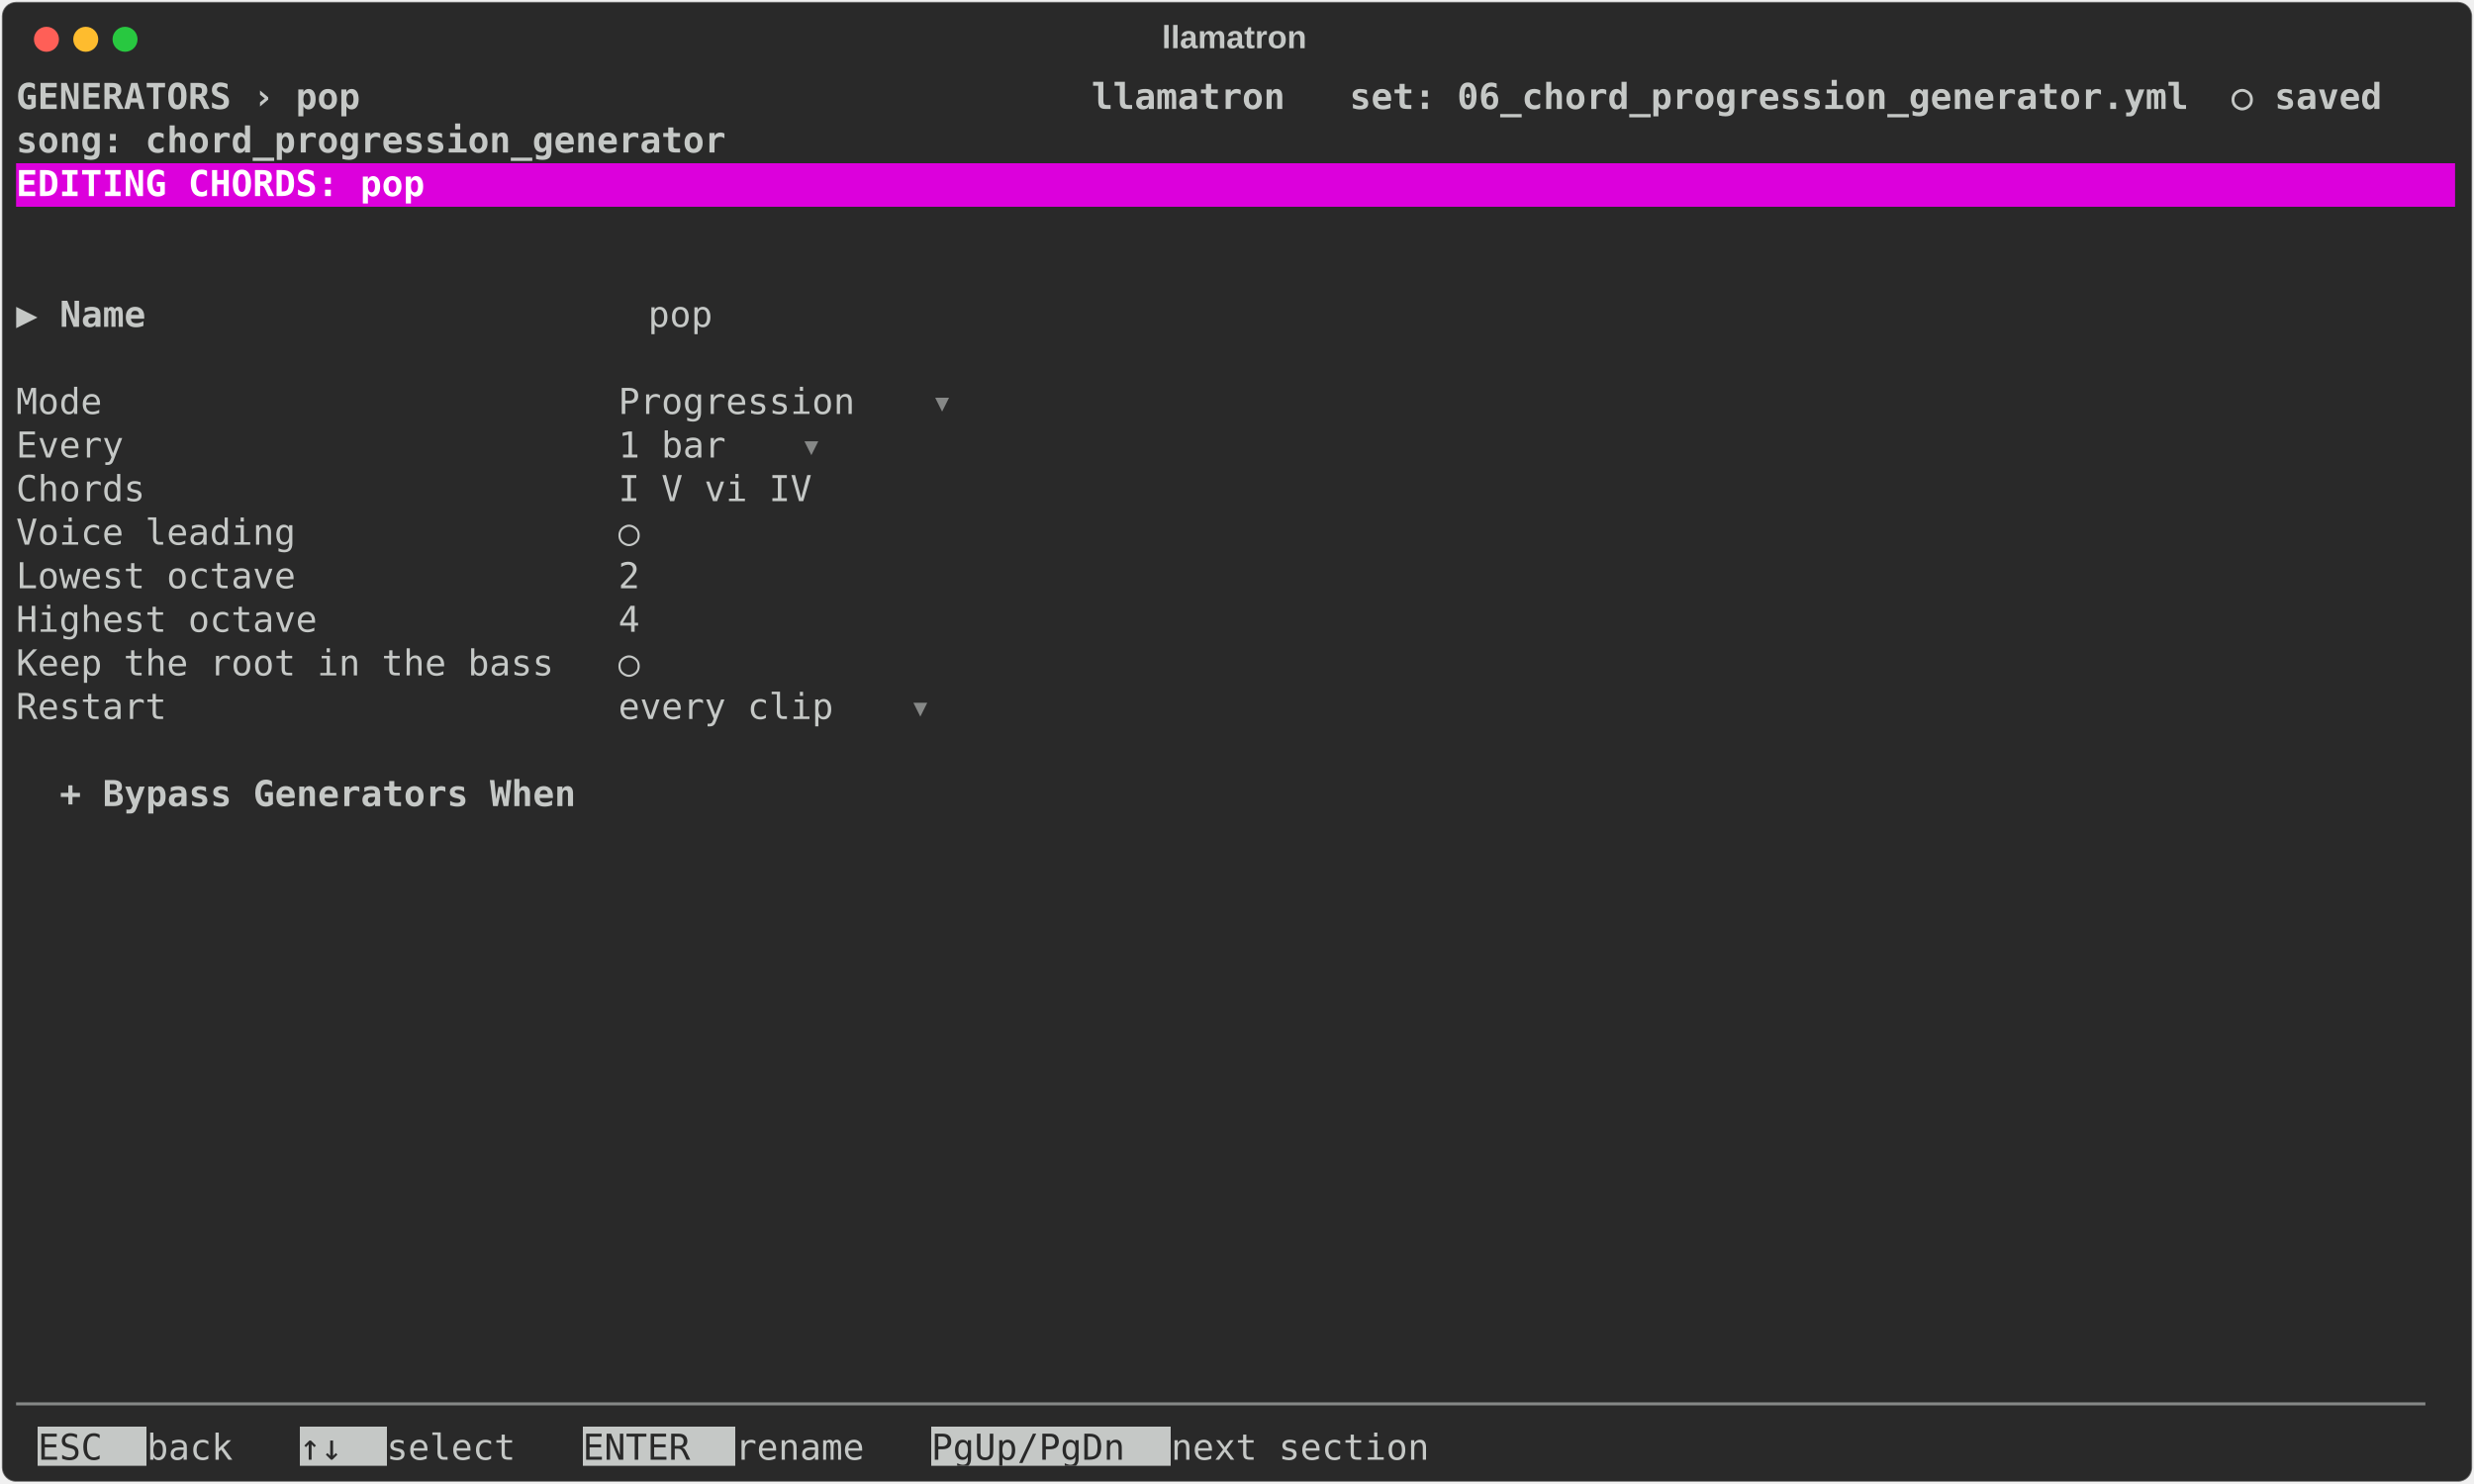
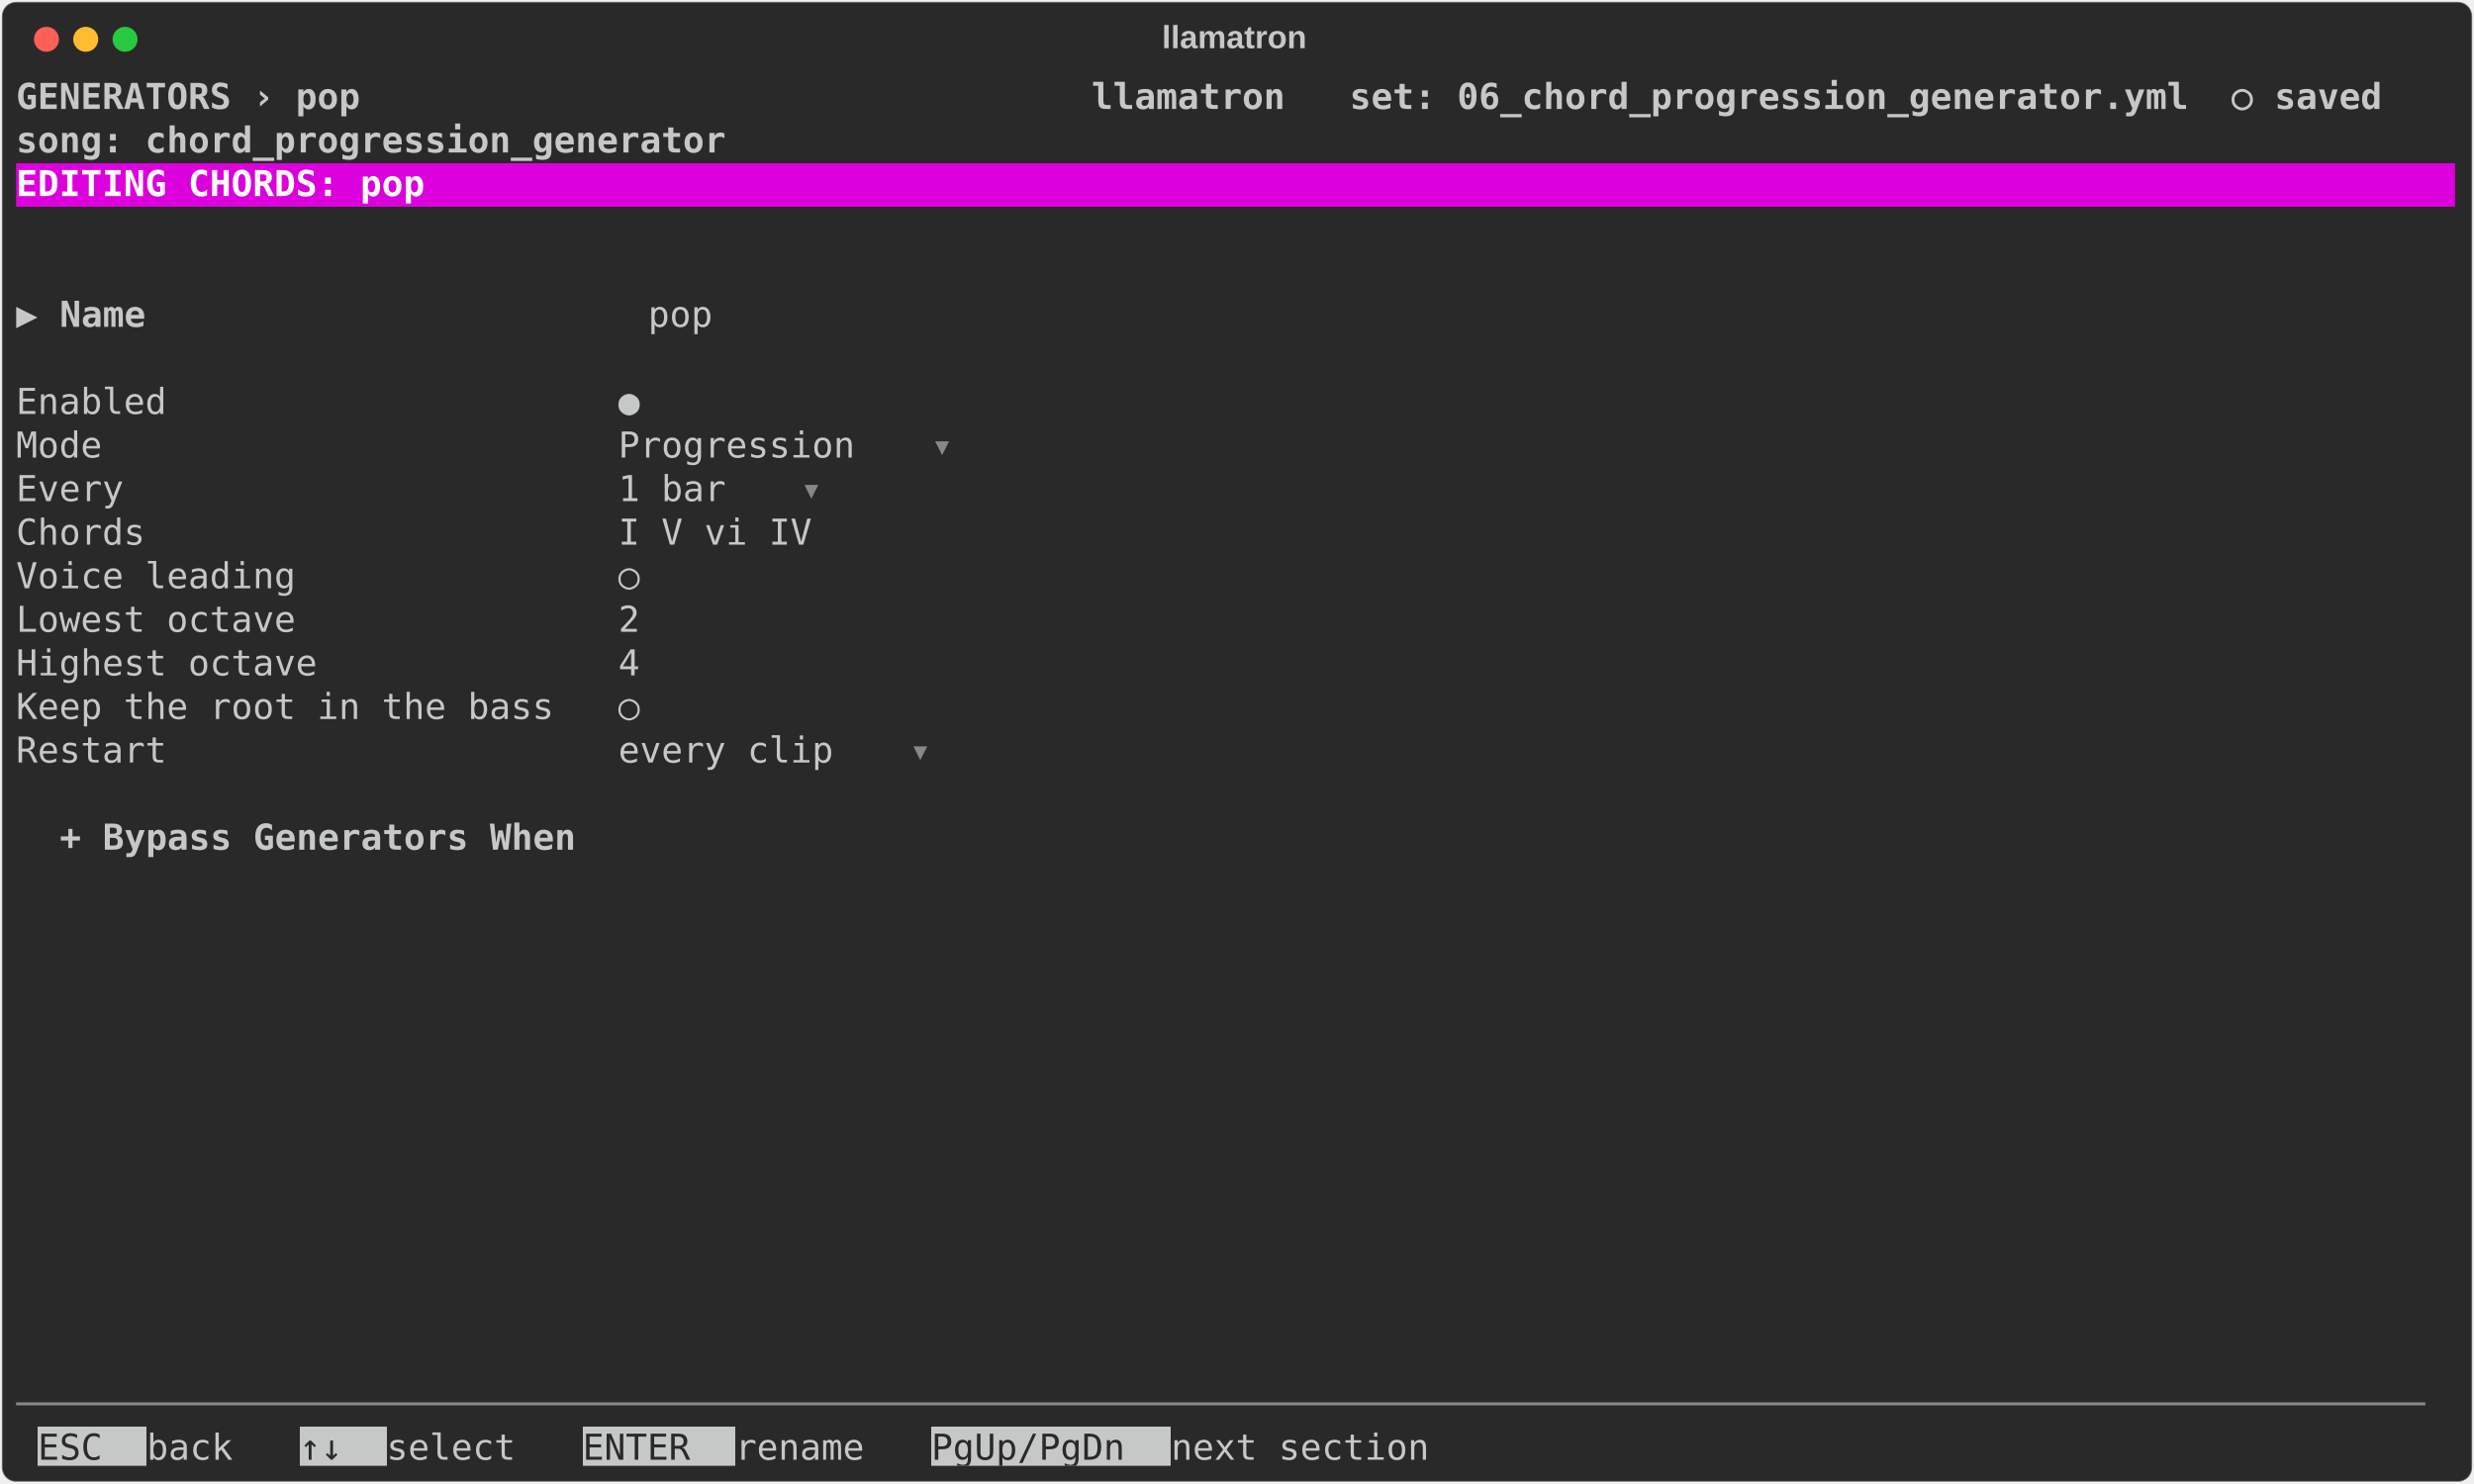
<svg xmlns="http://www.w3.org/2000/svg" class="rich-terminal" viewBox="0 0 1385 830.8">
  <style>

    @font-face {
        font-family: "Fira Code";
        src: local("FiraCode-Regular"),
                url("https://cdnjs.cloudflare.com/ajax/libs/firacode/6.2.0/woff2/FiraCode-Regular.woff2") format("woff2"),
                url("https://cdnjs.cloudflare.com/ajax/libs/firacode/6.2.0/woff/FiraCode-Regular.woff") format("woff");
        font-style: normal;
        font-weight: 400;
    }
    @font-face {
        font-family: "Fira Code";
        src: local("FiraCode-Bold"),
                url("https://cdnjs.cloudflare.com/ajax/libs/firacode/6.2.0/woff2/FiraCode-Bold.woff2") format("woff2"),
                url("https://cdnjs.cloudflare.com/ajax/libs/firacode/6.2.0/woff/FiraCode-Bold.woff") format("woff");
        font-style: bold;
        font-weight: 700;
    }

    .terminal-chords_generator-matrix {
        font-family: Fira Code, monospace;
        font-size: 20px;
        line-height: 24.4px;
        font-variant-east-asian: full-width;
    }

    .terminal-chords_generator-title {
        font-size: 18px;
        font-weight: bold;
        font-family: arial;
    }

    .terminal-chords_generator-r1 { fill: #c5c8c6;font-weight: bold }
.terminal-chords_generator-r2 { fill: #c5c8c6 }
.terminal-chords_generator-r3 { fill: #ffffff;font-weight: bold }
.terminal-chords_generator-r4 { fill: #868887 }
.terminal-chords_generator-r5 { fill: #292929 }
    </style>
  <defs>
    <clipPath id="terminal-chords_generator-clip-terminal">
      <rect x="0" y="0" width="1365.4" height="779.8" />
    </clipPath>
    <clipPath id="terminal-chords_generator-line-0">
      <rect x="0" y="1.5" width="1366.4" height="24.65" />
    </clipPath>
    <clipPath id="terminal-chords_generator-line-1">
      <rect x="0" y="25.9" width="1366.4" height="24.65" />
    </clipPath>
    <clipPath id="terminal-chords_generator-line-2">
      <rect x="0" y="50.3" width="1366.4" height="24.65" />
    </clipPath>
    <clipPath id="terminal-chords_generator-line-3">
      <rect x="0" y="74.7" width="1366.4" height="24.65" />
    </clipPath>
    <clipPath id="terminal-chords_generator-line-4">
      <rect x="0" y="99.1" width="1366.4" height="24.65" />
    </clipPath>
    <clipPath id="terminal-chords_generator-line-5">
      <rect x="0" y="123.5" width="1366.4" height="24.65" />
    </clipPath>
    <clipPath id="terminal-chords_generator-line-6">
      <rect x="0" y="147.9" width="1366.4" height="24.65" />
    </clipPath>
    <clipPath id="terminal-chords_generator-line-7">
      <rect x="0" y="172.3" width="1366.4" height="24.65" />
    </clipPath>
    <clipPath id="terminal-chords_generator-line-8">
      <rect x="0" y="196.7" width="1366.4" height="24.65" />
    </clipPath>
    <clipPath id="terminal-chords_generator-line-9">
      <rect x="0" y="221.1" width="1366.4" height="24.65" />
    </clipPath>
    <clipPath id="terminal-chords_generator-line-10">
      <rect x="0" y="245.5" width="1366.4" height="24.65" />
    </clipPath>
    <clipPath id="terminal-chords_generator-line-11">
      <rect x="0" y="269.9" width="1366.4" height="24.65" />
    </clipPath>
    <clipPath id="terminal-chords_generator-line-12">
      <rect x="0" y="294.3" width="1366.4" height="24.65" />
    </clipPath>
    <clipPath id="terminal-chords_generator-line-13">
      <rect x="0" y="318.7" width="1366.4" height="24.65" />
    </clipPath>
    <clipPath id="terminal-chords_generator-line-14">
      <rect x="0" y="343.1" width="1366.4" height="24.65" />
    </clipPath>
    <clipPath id="terminal-chords_generator-line-15">
      <rect x="0" y="367.5" width="1366.4" height="24.65" />
    </clipPath>
    <clipPath id="terminal-chords_generator-line-16">
      <rect x="0" y="391.9" width="1366.4" height="24.65" />
    </clipPath>
    <clipPath id="terminal-chords_generator-line-17">
      <rect x="0" y="416.3" width="1366.4" height="24.65" />
    </clipPath>
    <clipPath id="terminal-chords_generator-line-18">
      <rect x="0" y="440.7" width="1366.4" height="24.65" />
    </clipPath>
    <clipPath id="terminal-chords_generator-line-19">
      <rect x="0" y="465.1" width="1366.4" height="24.65" />
    </clipPath>
    <clipPath id="terminal-chords_generator-line-20">
      <rect x="0" y="489.5" width="1366.4" height="24.65" />
    </clipPath>
    <clipPath id="terminal-chords_generator-line-21">
      <rect x="0" y="513.9" width="1366.4" height="24.65" />
    </clipPath>
    <clipPath id="terminal-chords_generator-line-22">
      <rect x="0" y="538.3" width="1366.4" height="24.65" />
    </clipPath>
    <clipPath id="terminal-chords_generator-line-23">
      <rect x="0" y="562.7" width="1366.4" height="24.65" />
    </clipPath>
    <clipPath id="terminal-chords_generator-line-24">
      <rect x="0" y="587.1" width="1366.4" height="24.65" />
    </clipPath>
    <clipPath id="terminal-chords_generator-line-25">
      <rect x="0" y="611.5" width="1366.4" height="24.65" />
    </clipPath>
    <clipPath id="terminal-chords_generator-line-26">
      <rect x="0" y="635.9" width="1366.4" height="24.65" />
    </clipPath>
    <clipPath id="terminal-chords_generator-line-27">
      <rect x="0" y="660.3" width="1366.4" height="24.65" />
    </clipPath>
    <clipPath id="terminal-chords_generator-line-28">
      <rect x="0" y="684.7" width="1366.4" height="24.65" />
    </clipPath>
    <clipPath id="terminal-chords_generator-line-29">
      <rect x="0" y="709.1" width="1366.4" height="24.65" />
    </clipPath>
    <clipPath id="terminal-chords_generator-line-30">
      <rect x="0" y="733.5" width="1366.4" height="24.65" />
    </clipPath>
  </defs>
  <rect fill="#292929" stroke="rgba(255,255,255,0.35)" stroke-width="1" x="1" y="1" width="1383" height="828.8" rx="8" />
  <text class="terminal-chords_generator-title" fill="#c5c8c6" text-anchor="middle" x="691" y="27">llamatron</text>
  <g transform="translate(26,22)">
    <circle cx="0" cy="0" r="7" fill="#ff5f57" />
    <circle cx="22" cy="0" r="7" fill="#febc2e" />
    <circle cx="44" cy="0" r="7" fill="#28c840" />
  </g>
  <g transform="translate(9, 41)" clip-path="url(#terminal-chords_generator-clip-terminal)">
    <rect fill="#dc00dc" x="0" y="50.3" width="1366.4" height="24.65" shape-rendering="crispEdges" />
    <rect fill="#c5c8c6" x="12.2" y="757.9" width="61" height="24.65" shape-rendering="crispEdges" />
    <rect fill="#c5c8c6" x="158.6" y="757.9" width="48.8" height="24.65" shape-rendering="crispEdges" />
    <rect fill="#c5c8c6" x="317.2" y="757.9" width="85.4" height="24.65" shape-rendering="crispEdges" />
    <rect fill="#c5c8c6" x="512.4" y="757.9" width="134.2" height="24.65" shape-rendering="crispEdges" />
    <g class="terminal-chords_generator-matrix">
      <text class="terminal-chords_generator-r1" x="0" y="20" textLength="1366.4" clip-path="url(#terminal-chords_generator-line-0)"> GENERATORS › pop                                  llamatron   set: 06_chord_progression_generator.yml  ○ saved </text>
      <text class="terminal-chords_generator-r2" x="1366.4" y="20" textLength="12.2" clip-path="url(#terminal-chords_generator-line-0)">
</text>
      <text class="terminal-chords_generator-r1" x="0" y="44.4" textLength="1366.4" clip-path="url(#terminal-chords_generator-line-1)">                                                               song: chord_progression_generator                </text>
      <text class="terminal-chords_generator-r2" x="1366.4" y="44.4" textLength="12.2" clip-path="url(#terminal-chords_generator-line-1)">
</text>
      <text class="terminal-chords_generator-r3" x="0" y="68.8" textLength="1366.4" clip-path="url(#terminal-chords_generator-line-2)"> EDITING CHORDS: pop                                                                                            </text>
      <text class="terminal-chords_generator-r2" x="1366.4" y="68.8" textLength="12.2" clip-path="url(#terminal-chords_generator-line-2)">
</text>
      <text class="terminal-chords_generator-r2" x="1366.4" y="93.2" textLength="12.2" clip-path="url(#terminal-chords_generator-line-3)">
</text>
      <text class="terminal-chords_generator-r2" x="1366.4" y="117.6" textLength="12.2" clip-path="url(#terminal-chords_generator-line-4)">
</text>
      <text class="terminal-chords_generator-r2" x="0" y="142" textLength="24.4" clip-path="url(#terminal-chords_generator-line-5)">▶ </text>
      <text class="terminal-chords_generator-r1" x="24.4" y="142" textLength="329.4" clip-path="url(#terminal-chords_generator-line-5)">Name                       </text>
      <text class="terminal-chords_generator-r2" x="353.8" y="142" textLength="61" clip-path="url(#terminal-chords_generator-line-5)"> pop </text>
      <text class="terminal-chords_generator-r2" x="1366.4" y="142" textLength="12.2" clip-path="url(#terminal-chords_generator-line-5)">
</text>
      <text class="terminal-chords_generator-r2" x="1366.4" y="166.4" textLength="12.2" clip-path="url(#terminal-chords_generator-line-6)">
</text>
-       <text class="terminal-chords_generator-r2" x="0" y="190.8" textLength="512.4" clip-path="url(#terminal-chords_generator-line-7)">  Mode                        Progression </text>
-       <text class="terminal-chords_generator-r4" x="512.4" y="190.8" textLength="12.2" clip-path="url(#terminal-chords_generator-line-7)">▾</text>
+       <text class="terminal-chords_generator-r2" x="0" y="190.8" textLength="390.4" clip-path="url(#terminal-chords_generator-line-7)">  Enabled                     ● </text>
      <text class="terminal-chords_generator-r2" x="1366.4" y="190.8" textLength="12.2" clip-path="url(#terminal-chords_generator-line-7)">
</text>
-       <text class="terminal-chords_generator-r2" x="0" y="215.2" textLength="439.2" clip-path="url(#terminal-chords_generator-line-8)">  Every                       1 bar </text>
-       <text class="terminal-chords_generator-r4" x="439.2" y="215.2" textLength="12.2" clip-path="url(#terminal-chords_generator-line-8)">▾</text>
+       <text class="terminal-chords_generator-r2" x="0" y="215.2" textLength="512.4" clip-path="url(#terminal-chords_generator-line-8)">  Mode                        Progression </text>
+       <text class="terminal-chords_generator-r4" x="512.4" y="215.2" textLength="12.2" clip-path="url(#terminal-chords_generator-line-8)">▾</text>
      <text class="terminal-chords_generator-r2" x="1366.4" y="215.2" textLength="12.2" clip-path="url(#terminal-chords_generator-line-8)">
</text>
-       <text class="terminal-chords_generator-r2" x="0" y="239.6" textLength="488" clip-path="url(#terminal-chords_generator-line-9)">  Chords                      I V vi IV </text>
+       <text class="terminal-chords_generator-r2" x="0" y="239.6" textLength="439.2" clip-path="url(#terminal-chords_generator-line-9)">  Every                       1 bar </text>
+       <text class="terminal-chords_generator-r4" x="439.2" y="239.6" textLength="12.2" clip-path="url(#terminal-chords_generator-line-9)">▾</text>
      <text class="terminal-chords_generator-r2" x="1366.4" y="239.6" textLength="12.2" clip-path="url(#terminal-chords_generator-line-9)">
</text>
-       <text class="terminal-chords_generator-r2" x="0" y="264" textLength="390.4" clip-path="url(#terminal-chords_generator-line-10)">  Voice leading               ○ </text>
+       <text class="terminal-chords_generator-r2" x="0" y="264" textLength="488" clip-path="url(#terminal-chords_generator-line-10)">  Chords                      I V vi IV </text>
      <text class="terminal-chords_generator-r2" x="1366.4" y="264" textLength="12.2" clip-path="url(#terminal-chords_generator-line-10)">
</text>
-       <text class="terminal-chords_generator-r2" x="0" y="288.4" textLength="390.4" clip-path="url(#terminal-chords_generator-line-11)">  Lowest octave               2 </text>
+       <text class="terminal-chords_generator-r2" x="0" y="288.4" textLength="390.4" clip-path="url(#terminal-chords_generator-line-11)">  Voice leading               ○ </text>
      <text class="terminal-chords_generator-r2" x="1366.4" y="288.4" textLength="12.2" clip-path="url(#terminal-chords_generator-line-11)">
</text>
-       <text class="terminal-chords_generator-r2" x="0" y="312.8" textLength="390.4" clip-path="url(#terminal-chords_generator-line-12)">  Highest octave              4 </text>
+       <text class="terminal-chords_generator-r2" x="0" y="312.8" textLength="390.4" clip-path="url(#terminal-chords_generator-line-12)">  Lowest octave               2 </text>
      <text class="terminal-chords_generator-r2" x="1366.4" y="312.8" textLength="12.2" clip-path="url(#terminal-chords_generator-line-12)">
</text>
-       <text class="terminal-chords_generator-r2" x="0" y="337.2" textLength="390.4" clip-path="url(#terminal-chords_generator-line-13)">  Keep the root in the bass   ○ </text>
+       <text class="terminal-chords_generator-r2" x="0" y="337.2" textLength="390.4" clip-path="url(#terminal-chords_generator-line-13)">  Highest octave              4 </text>
      <text class="terminal-chords_generator-r2" x="1366.4" y="337.2" textLength="12.2" clip-path="url(#terminal-chords_generator-line-13)">
</text>
-       <text class="terminal-chords_generator-r2" x="0" y="361.6" textLength="500.2" clip-path="url(#terminal-chords_generator-line-14)">  Restart                     every clip </text>
-       <text class="terminal-chords_generator-r4" x="500.2" y="361.6" textLength="12.2" clip-path="url(#terminal-chords_generator-line-14)">▾</text>
+       <text class="terminal-chords_generator-r2" x="0" y="361.6" textLength="390.4" clip-path="url(#terminal-chords_generator-line-14)">  Keep the root in the bass   ○ </text>
      <text class="terminal-chords_generator-r2" x="1366.4" y="361.6" textLength="12.2" clip-path="url(#terminal-chords_generator-line-14)">
</text>
+       <text class="terminal-chords_generator-r2" x="0" y="386" textLength="500.2" clip-path="url(#terminal-chords_generator-line-15)">  Restart                     every clip </text>
+       <text class="terminal-chords_generator-r4" x="500.2" y="386" textLength="12.2" clip-path="url(#terminal-chords_generator-line-15)">▾</text>
      <text class="terminal-chords_generator-r2" x="1366.4" y="386" textLength="12.2" clip-path="url(#terminal-chords_generator-line-15)">
</text>
-       <text class="terminal-chords_generator-r1" x="24.4" y="410.4" textLength="329.4" clip-path="url(#terminal-chords_generator-line-16)">+ Bypass Generators When   </text>
      <text class="terminal-chords_generator-r2" x="1366.4" y="410.4" textLength="12.2" clip-path="url(#terminal-chords_generator-line-16)">
</text>
+       <text class="terminal-chords_generator-r1" x="24.4" y="434.8" textLength="329.4" clip-path="url(#terminal-chords_generator-line-17)">+ Bypass Generators When   </text>
      <text class="terminal-chords_generator-r2" x="1366.4" y="434.8" textLength="12.2" clip-path="url(#terminal-chords_generator-line-17)">
</text>
      <text class="terminal-chords_generator-r2" x="1366.4" y="459.2" textLength="12.2" clip-path="url(#terminal-chords_generator-line-18)">
</text>
      <text class="terminal-chords_generator-r2" x="1366.4" y="483.6" textLength="12.2" clip-path="url(#terminal-chords_generator-line-19)">
</text>
      <text class="terminal-chords_generator-r2" x="1366.4" y="508" textLength="12.2" clip-path="url(#terminal-chords_generator-line-20)">
</text>
      <text class="terminal-chords_generator-r2" x="1366.4" y="532.4" textLength="12.2" clip-path="url(#terminal-chords_generator-line-21)">
</text>
      <text class="terminal-chords_generator-r2" x="1366.4" y="556.8" textLength="12.2" clip-path="url(#terminal-chords_generator-line-22)">
</text>
      <text class="terminal-chords_generator-r2" x="1366.4" y="581.2" textLength="12.2" clip-path="url(#terminal-chords_generator-line-23)">
</text>
      <text class="terminal-chords_generator-r2" x="1366.4" y="605.6" textLength="12.2" clip-path="url(#terminal-chords_generator-line-24)">
</text>
      <text class="terminal-chords_generator-r2" x="1366.4" y="630" textLength="12.2" clip-path="url(#terminal-chords_generator-line-25)">
</text>
      <text class="terminal-chords_generator-r2" x="1366.4" y="654.4" textLength="12.2" clip-path="url(#terminal-chords_generator-line-26)">
</text>
      <text class="terminal-chords_generator-r2" x="1366.4" y="678.8" textLength="12.2" clip-path="url(#terminal-chords_generator-line-27)">
</text>
      <text class="terminal-chords_generator-r2" x="1366.4" y="703.2" textLength="12.2" clip-path="url(#terminal-chords_generator-line-28)">
</text>
      <text class="terminal-chords_generator-r2" x="1366.4" y="727.6" textLength="12.2" clip-path="url(#terminal-chords_generator-line-29)">
</text>
      <text class="terminal-chords_generator-r4" x="0" y="752" textLength="1366.4" clip-path="url(#terminal-chords_generator-line-30)">────────────────────────────────────────────────────────────────────────────────────────────────────────────────</text>
      <text class="terminal-chords_generator-r2" x="1366.4" y="752" textLength="12.2" clip-path="url(#terminal-chords_generator-line-30)">
</text>
      <text class="terminal-chords_generator-r5" x="12.2" y="776.4" textLength="61" clip-path="url(#terminal-chords_generator-line-31)"> ESC </text>
      <text class="terminal-chords_generator-r2" x="73.2" y="776.4" textLength="85.4" clip-path="url(#terminal-chords_generator-line-31)"> back  </text>
      <text class="terminal-chords_generator-r5" x="158.6" y="776.4" textLength="48.8" clip-path="url(#terminal-chords_generator-line-31)"> ↑↓ </text>
      <text class="terminal-chords_generator-r2" x="207.4" y="776.4" textLength="109.8" clip-path="url(#terminal-chords_generator-line-31)"> select  </text>
      <text class="terminal-chords_generator-r5" x="317.2" y="776.4" textLength="85.4" clip-path="url(#terminal-chords_generator-line-31)"> ENTER </text>
      <text class="terminal-chords_generator-r2" x="402.6" y="776.4" textLength="109.8" clip-path="url(#terminal-chords_generator-line-31)"> rename  </text>
      <text class="terminal-chords_generator-r5" x="512.4" y="776.4" textLength="134.2" clip-path="url(#terminal-chords_generator-line-31)"> PgUp/PgDn </text>
      <text class="terminal-chords_generator-r2" x="646.6" y="776.4" textLength="183" clip-path="url(#terminal-chords_generator-line-31)"> next section  </text>
    </g>
  </g>
</svg>
